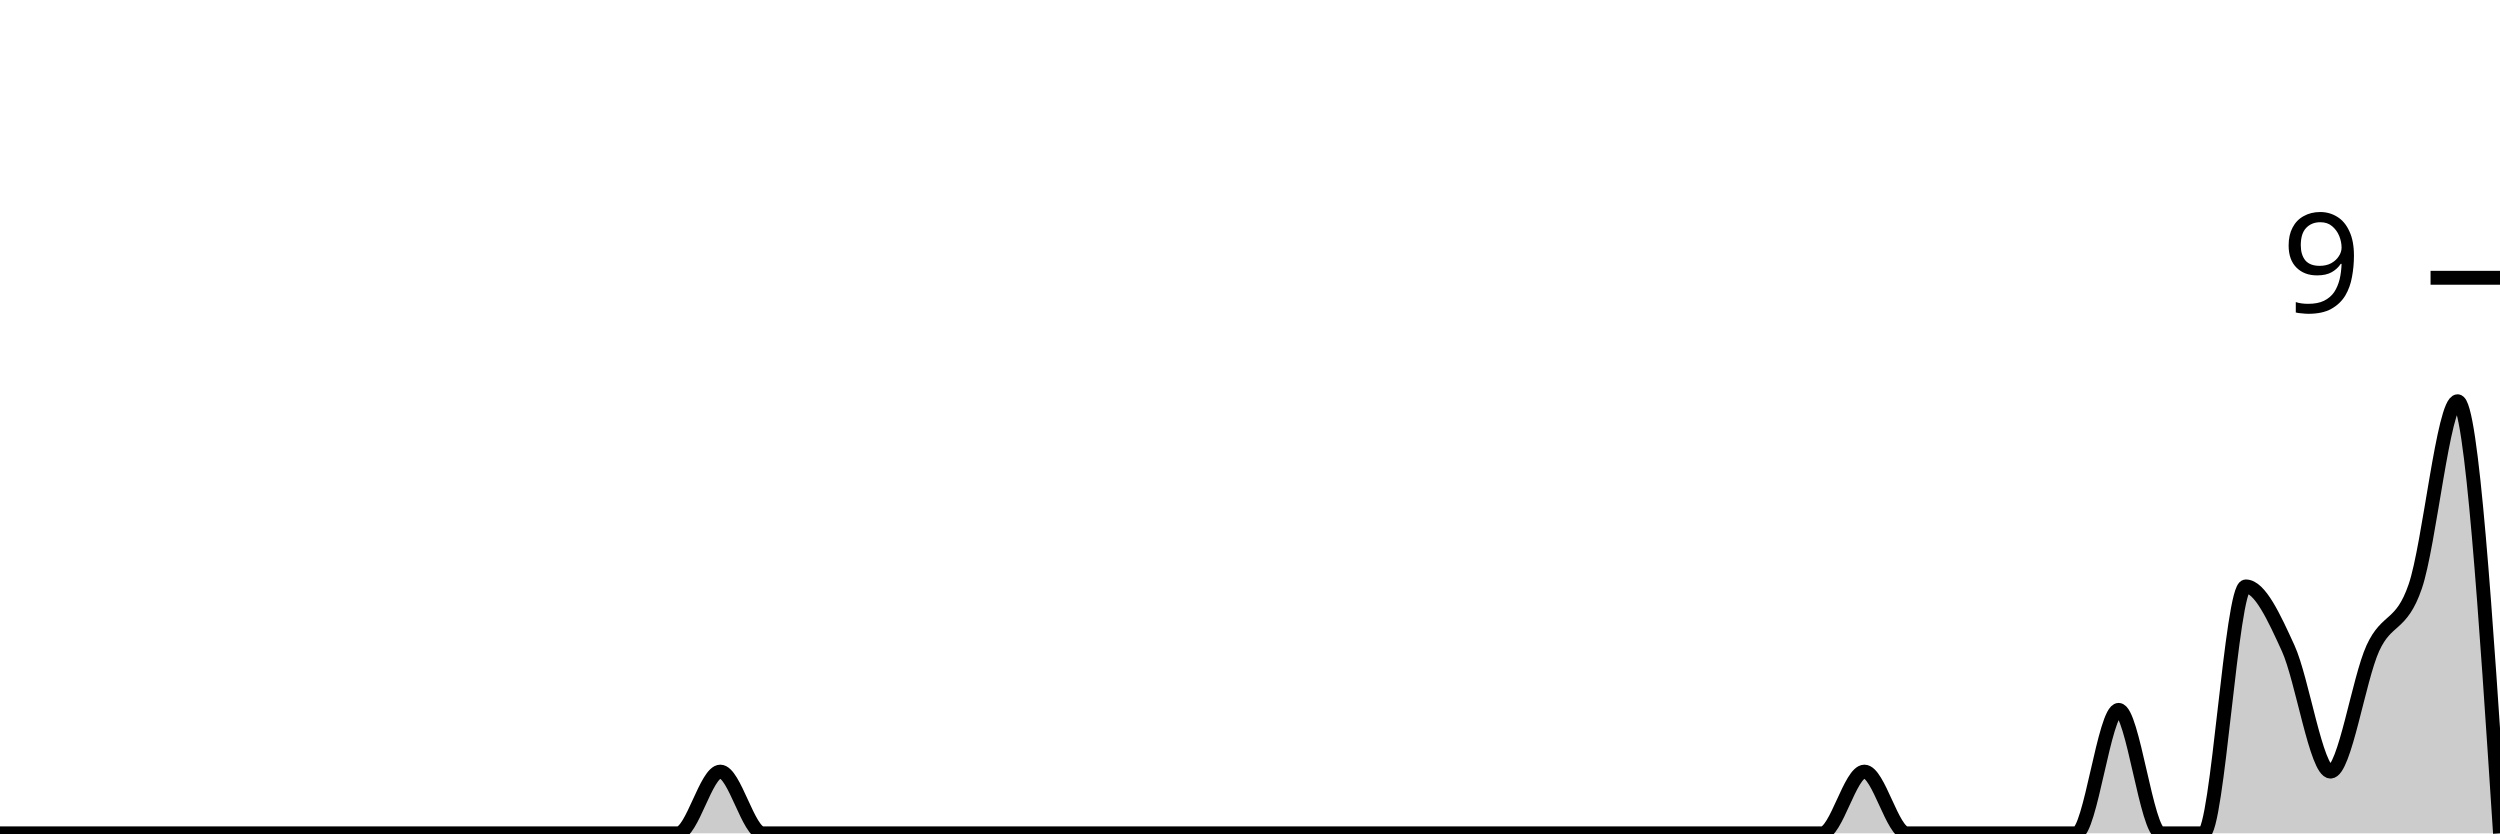
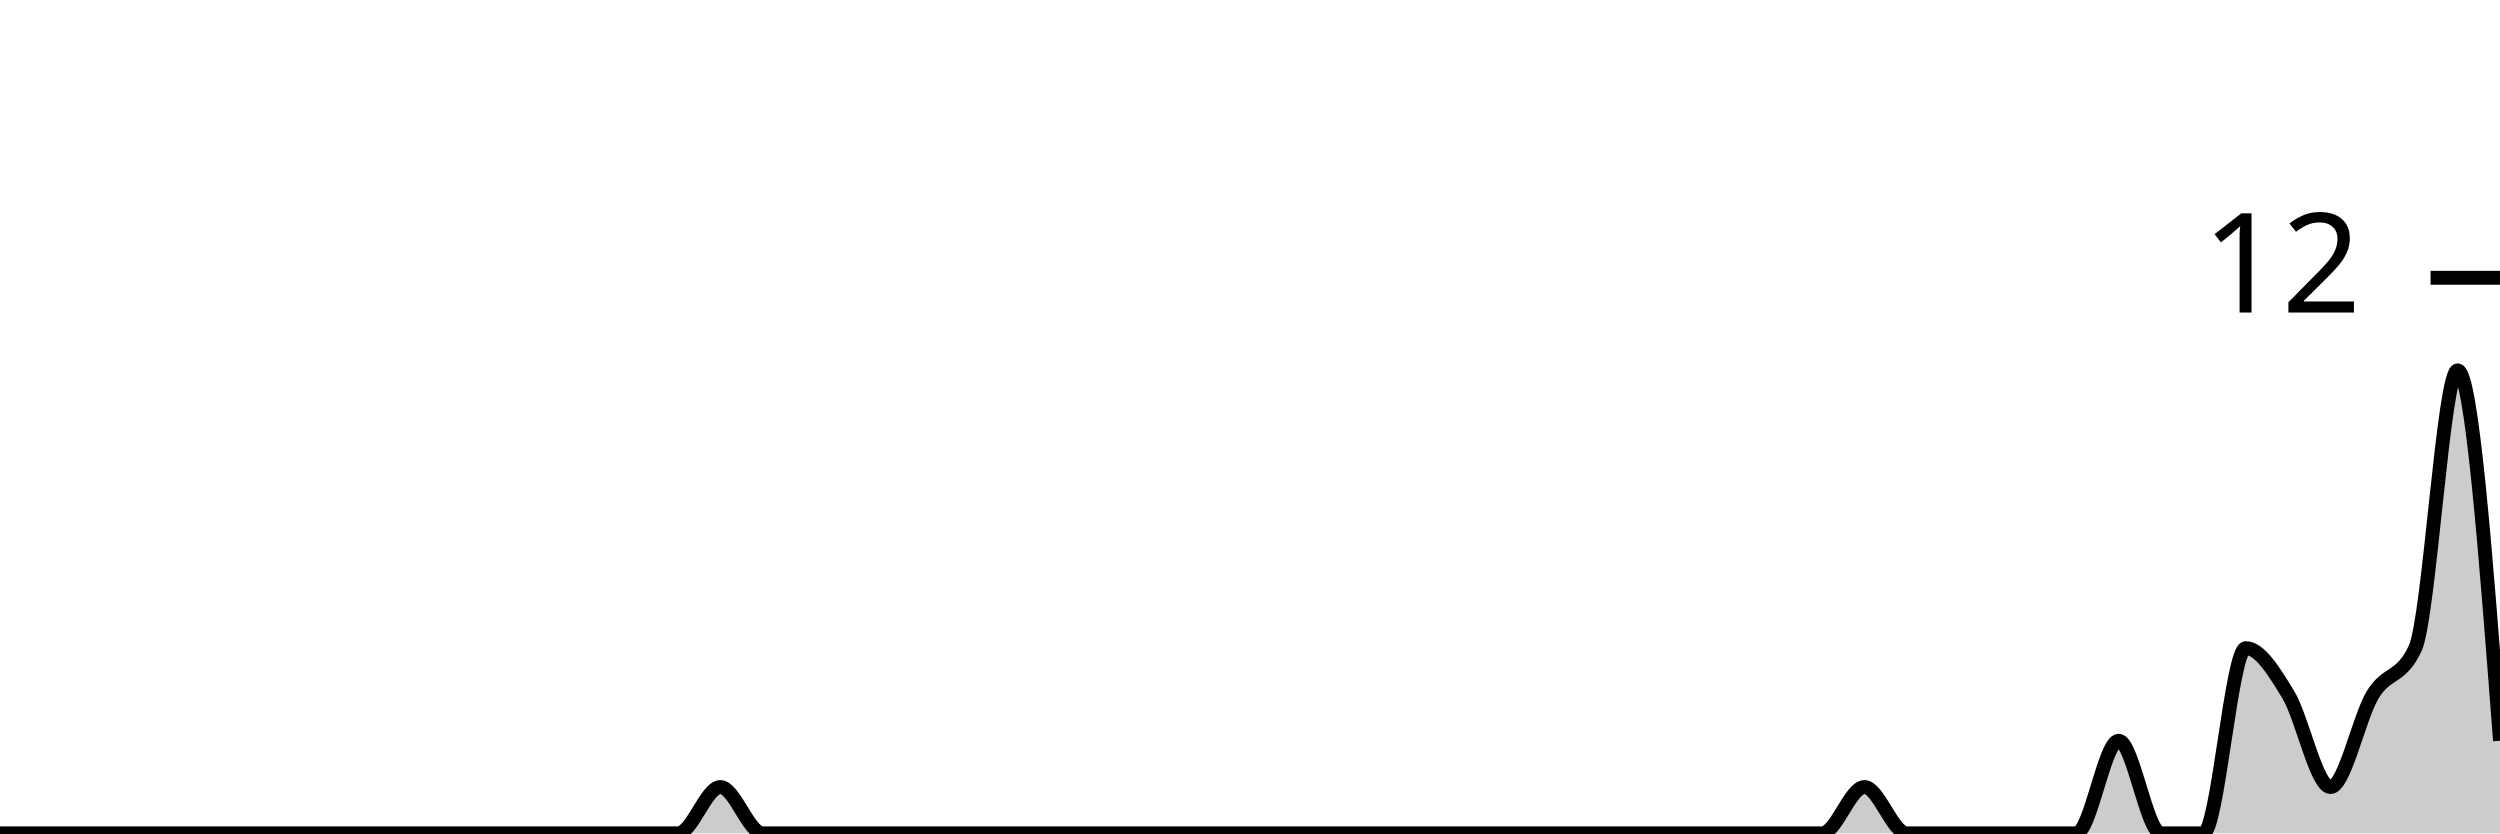
<svg xmlns="http://www.w3.org/2000/svg" viewBox="0 0 180 60">
  <g transform="translate(0,20)">
-     <path class="area" fill="rgba(0, 0, 0, 0.2)" d="M0,40C1.017,40,2.034,40,3.051,40C4.068,40,5.085,40,6.102,40C7.119,40,8.136,40,9.153,40C10.169,40,11.186,40,12.203,40C13.22,40,14.237,40,15.254,40C16.271,40,17.288,40,18.305,40C19.322,40,20.339,40,21.356,40C22.373,40,23.39,40,24.407,40C25.424,40,26.441,40,27.458,40C28.475,40,29.492,40,30.508,40C31.525,40,32.542,40,33.559,40C34.576,40,35.593,40,36.61,40C37.627,40,38.644,40,39.661,40C40.678,40,41.695,40,42.712,40C43.729,40,44.746,40,45.763,40C46.78,40,47.797,40,48.814,40C49.831,40,50.847,35.556,51.864,35.556C52.881,35.556,53.898,40,54.915,40C55.932,40,56.949,40,57.966,40C58.983,40,60,40,61.017,40C62.034,40,63.051,40,64.068,40C65.085,40,66.102,40,67.119,40C68.136,40,69.153,40,70.169,40C71.186,40,72.203,40,73.22,40C74.237,40,75.254,40,76.271,40C77.288,40,78.305,40,79.322,40C80.339,40,81.356,40,82.373,40C83.39,40,84.407,40,85.424,40C86.441,40,87.458,40,88.475,40C89.492,40,90.508,40,91.525,40C92.542,40,93.559,40,94.576,40C95.593,40,96.61,40,97.627,40C98.644,40,99.661,40,100.678,40C101.695,40,102.712,40,103.729,40C104.746,40,105.763,40,106.78,40C107.797,40,108.814,40,109.831,40C110.847,40,111.864,40,112.881,40C113.898,40,114.915,40,115.932,40C116.949,40,117.966,40,118.983,40C120,40,121.017,40,122.034,40C123.051,40,124.068,40,125.085,40C126.102,40,127.119,40,128.136,40C129.153,40,130.169,40,131.186,40C132.203,40,133.22,35.556,134.237,35.556C135.254,35.556,136.271,40,137.288,40C138.305,40,139.322,40,140.339,40C141.356,40,142.373,40,143.39,40C144.407,40,145.424,40,146.441,40C147.458,40,148.475,40,149.492,40C150.508,40,151.525,31.111,152.542,31.111C153.559,31.111,154.576,40,155.593,40C156.61,40,157.627,40,158.644,40C159.661,40,160.678,22.222,161.695,22.222C162.712,22.222,163.729,24.444,164.746,26.667C165.763,28.889,166.78,35.556,167.797,35.556C168.814,35.556,169.831,28.889,170.847,26.667C171.864,24.444,172.881,25.185,173.898,22.222C174.915,19.259,175.932,8.889,176.949,8.889C177.966,8.889,178.983,24.444,180,40L180,40C178.983,40,177.966,40,176.949,40C175.932,40,174.915,40,173.898,40C172.881,40,171.864,40,170.847,40C169.831,40,168.814,40,167.797,40C166.78,40,165.763,40,164.746,40C163.729,40,162.712,40,161.695,40C160.678,40,159.661,40,158.644,40C157.627,40,156.61,40,155.593,40C154.576,40,153.559,40,152.542,40C151.525,40,150.508,40,149.492,40C148.475,40,147.458,40,146.441,40C145.424,40,144.407,40,143.39,40C142.373,40,141.356,40,140.339,40C139.322,40,138.305,40,137.288,40C136.271,40,135.254,40,134.237,40C133.22,40,132.203,40,131.186,40C130.169,40,129.153,40,128.136,40C127.119,40,126.102,40,125.085,40C124.068,40,123.051,40,122.034,40C121.017,40,120,40,118.983,40C117.966,40,116.949,40,115.932,40C114.915,40,113.898,40,112.881,40C111.864,40,110.847,40,109.831,40C108.814,40,107.797,40,106.78,40C105.763,40,104.746,40,103.729,40C102.712,40,101.695,40,100.678,40C99.661,40,98.644,40,97.627,40C96.61,40,95.593,40,94.576,40C93.559,40,92.542,40,91.525,40C90.508,40,89.492,40,88.475,40C87.458,40,86.441,40,85.424,40C84.407,40,83.39,40,82.373,40C81.356,40,80.339,40,79.322,40C78.305,40,77.288,40,76.271,40C75.254,40,74.237,40,73.22,40C72.203,40,71.186,40,70.169,40C69.153,40,68.136,40,67.119,40C66.102,40,65.085,40,64.068,40C63.051,40,62.034,40,61.017,40C60,40,58.983,40,57.966,40C56.949,40,55.932,40,54.915,40C53.898,40,52.881,40,51.864,40C50.847,40,49.831,40,48.814,40C47.797,40,46.78,40,45.763,40C44.746,40,43.729,40,42.712,40C41.695,40,40.678,40,39.661,40C38.644,40,37.627,40,36.61,40C35.593,40,34.576,40,33.559,40C32.542,40,31.525,40,30.508,40C29.492,40,28.475,40,27.458,40C26.441,40,25.424,40,24.407,40C23.39,40,22.373,40,21.356,40C20.339,40,19.322,40,18.305,40C17.288,40,16.271,40,15.254,40C14.237,40,13.22,40,12.203,40C11.186,40,10.169,40,9.153,40C8.136,40,7.119,40,6.102,40C5.085,40,4.068,40,3.051,40C2.034,40,1.017,40,0,40Z" />
-     <path class="line" stroke="black" fill="none" d="M0,40C1.017,40,2.034,40,3.051,40C4.068,40,5.085,40,6.102,40C7.119,40,8.136,40,9.153,40C10.169,40,11.186,40,12.203,40C13.22,40,14.237,40,15.254,40C16.271,40,17.288,40,18.305,40C19.322,40,20.339,40,21.356,40C22.373,40,23.39,40,24.407,40C25.424,40,26.441,40,27.458,40C28.475,40,29.492,40,30.508,40C31.525,40,32.542,40,33.559,40C34.576,40,35.593,40,36.61,40C37.627,40,38.644,40,39.661,40C40.678,40,41.695,40,42.712,40C43.729,40,44.746,40,45.763,40C46.78,40,47.797,40,48.814,40C49.831,40,50.847,35.556,51.864,35.556C52.881,35.556,53.898,40,54.915,40C55.932,40,56.949,40,57.966,40C58.983,40,60,40,61.017,40C62.034,40,63.051,40,64.068,40C65.085,40,66.102,40,67.119,40C68.136,40,69.153,40,70.169,40C71.186,40,72.203,40,73.22,40C74.237,40,75.254,40,76.271,40C77.288,40,78.305,40,79.322,40C80.339,40,81.356,40,82.373,40C83.39,40,84.407,40,85.424,40C86.441,40,87.458,40,88.475,40C89.492,40,90.508,40,91.525,40C92.542,40,93.559,40,94.576,40C95.593,40,96.61,40,97.627,40C98.644,40,99.661,40,100.678,40C101.695,40,102.712,40,103.729,40C104.746,40,105.763,40,106.78,40C107.797,40,108.814,40,109.831,40C110.847,40,111.864,40,112.881,40C113.898,40,114.915,40,115.932,40C116.949,40,117.966,40,118.983,40C120,40,121.017,40,122.034,40C123.051,40,124.068,40,125.085,40C126.102,40,127.119,40,128.136,40C129.153,40,130.169,40,131.186,40C132.203,40,133.22,35.556,134.237,35.556C135.254,35.556,136.271,40,137.288,40C138.305,40,139.322,40,140.339,40C141.356,40,142.373,40,143.39,40C144.407,40,145.424,40,146.441,40C147.458,40,148.475,40,149.492,40C150.508,40,151.525,31.111,152.542,31.111C153.559,31.111,154.576,40,155.593,40C156.61,40,157.627,40,158.644,40C159.661,40,160.678,22.222,161.695,22.222C162.712,22.222,163.729,24.444,164.746,26.667C165.763,28.889,166.78,35.556,167.797,35.556C168.814,35.556,169.831,28.889,170.847,26.667C171.864,24.444,172.881,25.185,173.898,22.222C174.915,19.259,175.932,8.889,176.949,8.889C177.966,8.889,178.983,24.444,180,40" />
+     <path class="area" fill="rgba(0, 0, 0, 0.2)" d="M0,40C1.017,40,2.034,40,3.051,40C4.068,40,5.085,40,6.102,40C7.119,40,8.136,40,9.153,40C10.169,40,11.186,40,12.203,40C13.22,40,14.237,40,15.254,40C16.271,40,17.288,40,18.305,40C19.322,40,20.339,40,21.356,40C22.373,40,23.39,40,24.407,40C25.424,40,26.441,40,27.458,40C28.475,40,29.492,40,30.508,40C31.525,40,32.542,40,33.559,40C34.576,40,35.593,40,36.61,40C37.627,40,38.644,40,39.661,40C40.678,40,41.695,40,42.712,40C43.729,40,44.746,40,45.763,40C46.78,40,47.797,40,48.814,40C49.831,40,50.847,36.667,51.864,36.667C52.881,36.667,53.898,40,54.915,40C55.932,40,56.949,40,57.966,40C58.983,40,60,40,61.017,40C62.034,40,63.051,40,64.068,40C65.085,40,66.102,40,67.119,40C68.136,40,69.153,40,70.169,40C71.186,40,72.203,40,73.22,40C74.237,40,75.254,40,76.271,40C77.288,40,78.305,40,79.322,40C80.339,40,81.356,40,82.373,40C83.39,40,84.407,40,85.424,40C86.441,40,87.458,40,88.475,40C89.492,40,90.508,40,91.525,40C92.542,40,93.559,40,94.576,40C95.593,40,96.61,40,97.627,40C98.644,40,99.661,40,100.678,40C101.695,40,102.712,40,103.729,40C104.746,40,105.763,40,106.78,40C107.797,40,108.814,40,109.831,40C110.847,40,111.864,40,112.881,40C113.898,40,114.915,40,115.932,40C116.949,40,117.966,40,118.983,40C120,40,121.017,40,122.034,40C123.051,40,124.068,40,125.085,40C126.102,40,127.119,40,128.136,40C129.153,40,130.169,40,131.186,40C132.203,40,133.22,36.667,134.237,36.667C135.254,36.667,136.271,40,137.288,40C138.305,40,139.322,40,140.339,40C141.356,40,142.373,40,143.39,40C144.407,40,145.424,40,146.441,40C147.458,40,148.475,40,149.492,40C150.508,40,151.525,33.333,152.542,33.333C153.559,33.333,154.576,40,155.593,40C156.61,40,157.627,40,158.644,40C159.661,40,160.678,26.667,161.695,26.667C162.712,26.667,163.729,28.333,164.746,30C165.763,31.667,166.78,36.667,167.797,36.667C168.814,36.667,169.831,31.667,170.847,30C171.864,28.333,172.881,28.889,173.898,26.667C174.915,24.444,175.932,6.667,176.949,6.667C177.966,6.667,178.983,20,180,33.333L180,40C178.983,40,177.966,40,176.949,40C175.932,40,174.915,40,173.898,40C172.881,40,171.864,40,170.847,40C169.831,40,168.814,40,167.797,40C166.78,40,165.763,40,164.746,40C163.729,40,162.712,40,161.695,40C160.678,40,159.661,40,158.644,40C157.627,40,156.61,40,155.593,40C154.576,40,153.559,40,152.542,40C151.525,40,150.508,40,149.492,40C148.475,40,147.458,40,146.441,40C145.424,40,144.407,40,143.39,40C142.373,40,141.356,40,140.339,40C139.322,40,138.305,40,137.288,40C136.271,40,135.254,40,134.237,40C133.22,40,132.203,40,131.186,40C130.169,40,129.153,40,128.136,40C127.119,40,126.102,40,125.085,40C124.068,40,123.051,40,122.034,40C121.017,40,120,40,118.983,40C117.966,40,116.949,40,115.932,40C114.915,40,113.898,40,112.881,40C111.864,40,110.847,40,109.831,40C108.814,40,107.797,40,106.78,40C105.763,40,104.746,40,103.729,40C102.712,40,101.695,40,100.678,40C99.661,40,98.644,40,97.627,40C96.61,40,95.593,40,94.576,40C93.559,40,92.542,40,91.525,40C90.508,40,89.492,40,88.475,40C87.458,40,86.441,40,85.424,40C84.407,40,83.39,40,82.373,40C81.356,40,80.339,40,79.322,40C78.305,40,77.288,40,76.271,40C75.254,40,74.237,40,73.22,40C72.203,40,71.186,40,70.169,40C69.153,40,68.136,40,67.119,40C66.102,40,65.085,40,64.068,40C63.051,40,62.034,40,61.017,40C60,40,58.983,40,57.966,40C56.949,40,55.932,40,54.915,40C53.898,40,52.881,40,51.864,40C50.847,40,49.831,40,48.814,40C47.797,40,46.78,40,45.763,40C44.746,40,43.729,40,42.712,40C41.695,40,40.678,40,39.661,40C38.644,40,37.627,40,36.61,40C35.593,40,34.576,40,33.559,40C32.542,40,31.525,40,30.508,40C29.492,40,28.475,40,27.458,40C26.441,40,25.424,40,24.407,40C23.39,40,22.373,40,21.356,40C20.339,40,19.322,40,18.305,40C17.288,40,16.271,40,15.254,40C14.237,40,13.22,40,12.203,40C11.186,40,10.169,40,9.153,40C8.136,40,7.119,40,6.102,40C5.085,40,4.068,40,3.051,40C2.034,40,1.017,40,0,40Z" />
+     <path class="line" stroke="black" fill="none" d="M0,40C1.017,40,2.034,40,3.051,40C4.068,40,5.085,40,6.102,40C7.119,40,8.136,40,9.153,40C10.169,40,11.186,40,12.203,40C13.22,40,14.237,40,15.254,40C16.271,40,17.288,40,18.305,40C19.322,40,20.339,40,21.356,40C22.373,40,23.39,40,24.407,40C25.424,40,26.441,40,27.458,40C28.475,40,29.492,40,30.508,40C31.525,40,32.542,40,33.559,40C34.576,40,35.593,40,36.61,40C37.627,40,38.644,40,39.661,40C40.678,40,41.695,40,42.712,40C43.729,40,44.746,40,45.763,40C46.78,40,47.797,40,48.814,40C49.831,40,50.847,36.667,51.864,36.667C52.881,36.667,53.898,40,54.915,40C55.932,40,56.949,40,57.966,40C58.983,40,60,40,61.017,40C62.034,40,63.051,40,64.068,40C65.085,40,66.102,40,67.119,40C68.136,40,69.153,40,70.169,40C71.186,40,72.203,40,73.22,40C74.237,40,75.254,40,76.271,40C77.288,40,78.305,40,79.322,40C80.339,40,81.356,40,82.373,40C83.39,40,84.407,40,85.424,40C86.441,40,87.458,40,88.475,40C89.492,40,90.508,40,91.525,40C92.542,40,93.559,40,94.576,40C95.593,40,96.61,40,97.627,40C98.644,40,99.661,40,100.678,40C101.695,40,102.712,40,103.729,40C104.746,40,105.763,40,106.78,40C107.797,40,108.814,40,109.831,40C110.847,40,111.864,40,112.881,40C113.898,40,114.915,40,115.932,40C116.949,40,117.966,40,118.983,40C120,40,121.017,40,122.034,40C123.051,40,124.068,40,125.085,40C126.102,40,127.119,40,128.136,40C129.153,40,130.169,40,131.186,40C132.203,40,133.22,36.667,134.237,36.667C135.254,36.667,136.271,40,137.288,40C138.305,40,139.322,40,140.339,40C141.356,40,142.373,40,143.39,40C144.407,40,145.424,40,146.441,40C147.458,40,148.475,40,149.492,40C150.508,40,151.525,33.333,152.542,33.333C153.559,33.333,154.576,40,155.593,40C156.61,40,157.627,40,158.644,40C159.661,40,160.678,26.667,161.695,26.667C162.712,26.667,163.729,28.333,164.746,30C165.763,31.667,166.78,36.667,167.797,36.667C168.814,36.667,169.831,31.667,170.847,30C171.864,28.333,172.881,28.889,173.898,26.667C174.915,24.444,175.932,6.667,176.949,6.667C177.966,6.667,178.983,20,180,33.333" />
    <path class="axis-ceiling" stroke-width="1" stroke="black" fill="none" d="M175,0L180,0" />
-     <text class="axis-ceiling-label" font-family="sans-serif" text-anchor="end" font-size="10px" x="170" y="2.5">9</text>
+     <text class="axis-ceiling-label" font-family="sans-serif" text-anchor="end" font-size="10px" x="170" y="2.5">12</text>
  </g>
</svg>
